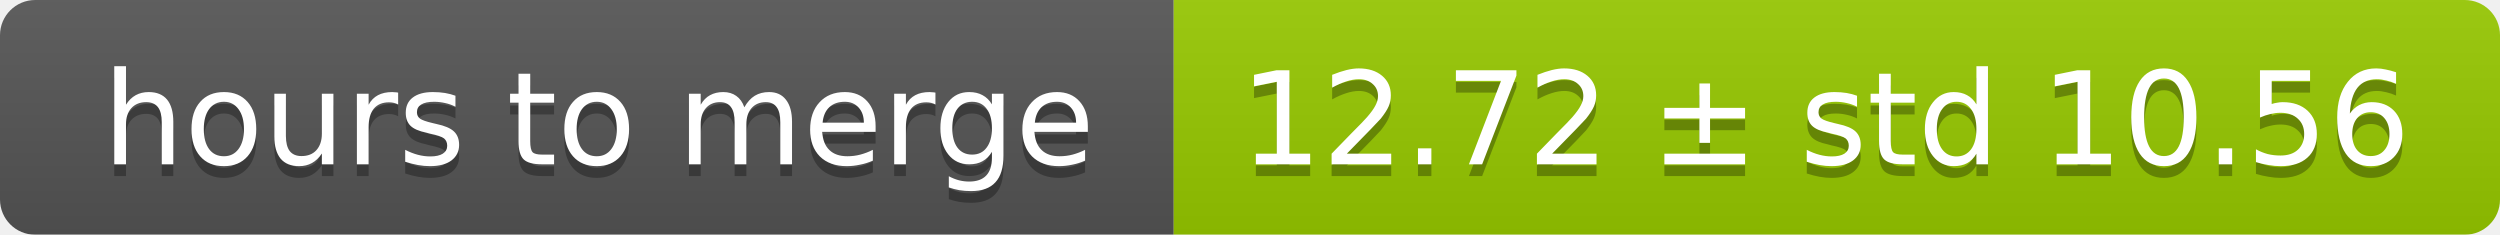
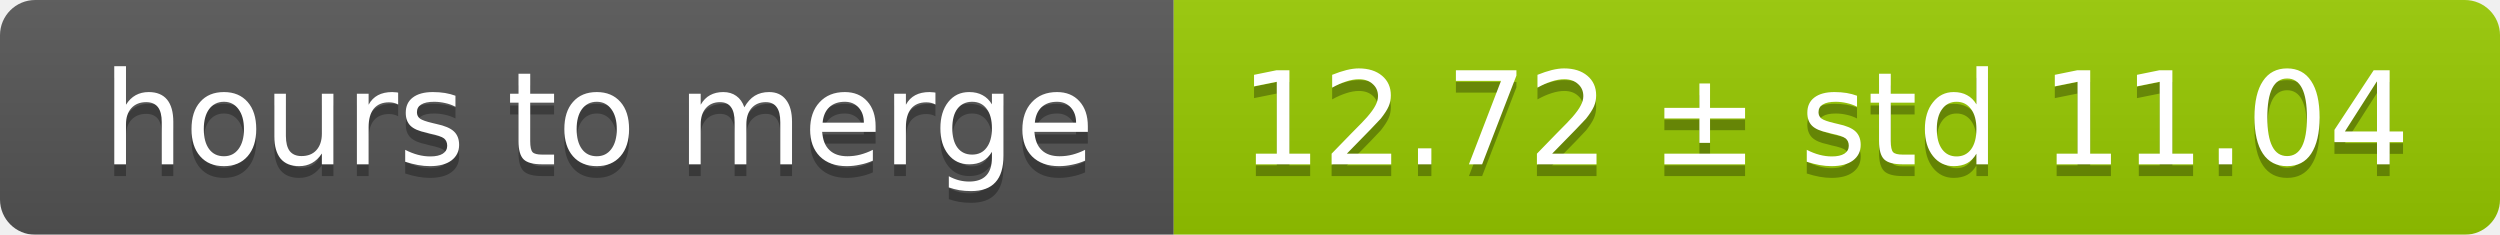
<svg xmlns="http://www.w3.org/2000/svg" width="213" height="20">
  <linearGradient id="smooth" x2="0" y2="100%">
    <stop offset="0" stop-color="#bbb" stop-opacity=".1" />
    <stop offset="1" stop-opacity=".1" />
  </linearGradient>
  <mask id="round">
    <rect width="213" height="20" rx="3" fill="#fff" />
  </mask>
  <g mask="url(#round)">
    <rect width="100" height="20" fill="#555" />
    <rect x="100" width="113" height="20" fill="#97ca00" />
    <rect width="213" height="20" fill="url(#smooth)" />
  </g>
  <g fill="#fff" text-anchor="middle" font-family="DejaVu Sans,Verdana,Geneva,sans-serif" font-size="11">
    <text x="51" y="15" fill="#010101" fill-opacity=".3">hours to merge</text>
    <text x="51" y="14">hours to merge</text>
-     <text x="155.5" y="15" fill="#010101" fill-opacity=".3">12.72 ± std 10.56</text>
-     <text x="155.5" y="14">12.72 ± std 10.56</text>
+     <text x="155.5" y="15" fill="#010101" fill-opacity=".3">12.72 ± std 11.04</text>
+     <text x="155.5" y="14">12.72 ± std 11.04</text>
  </g>
</svg>
